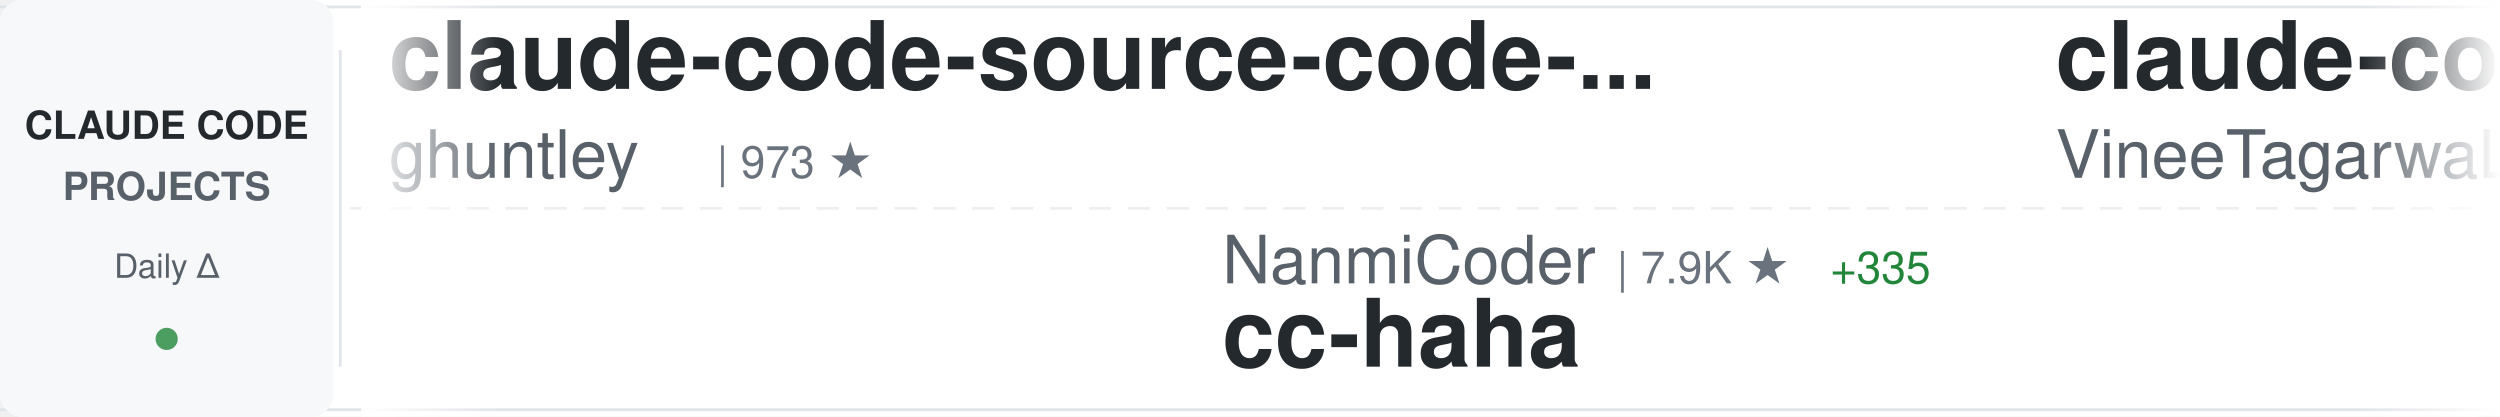
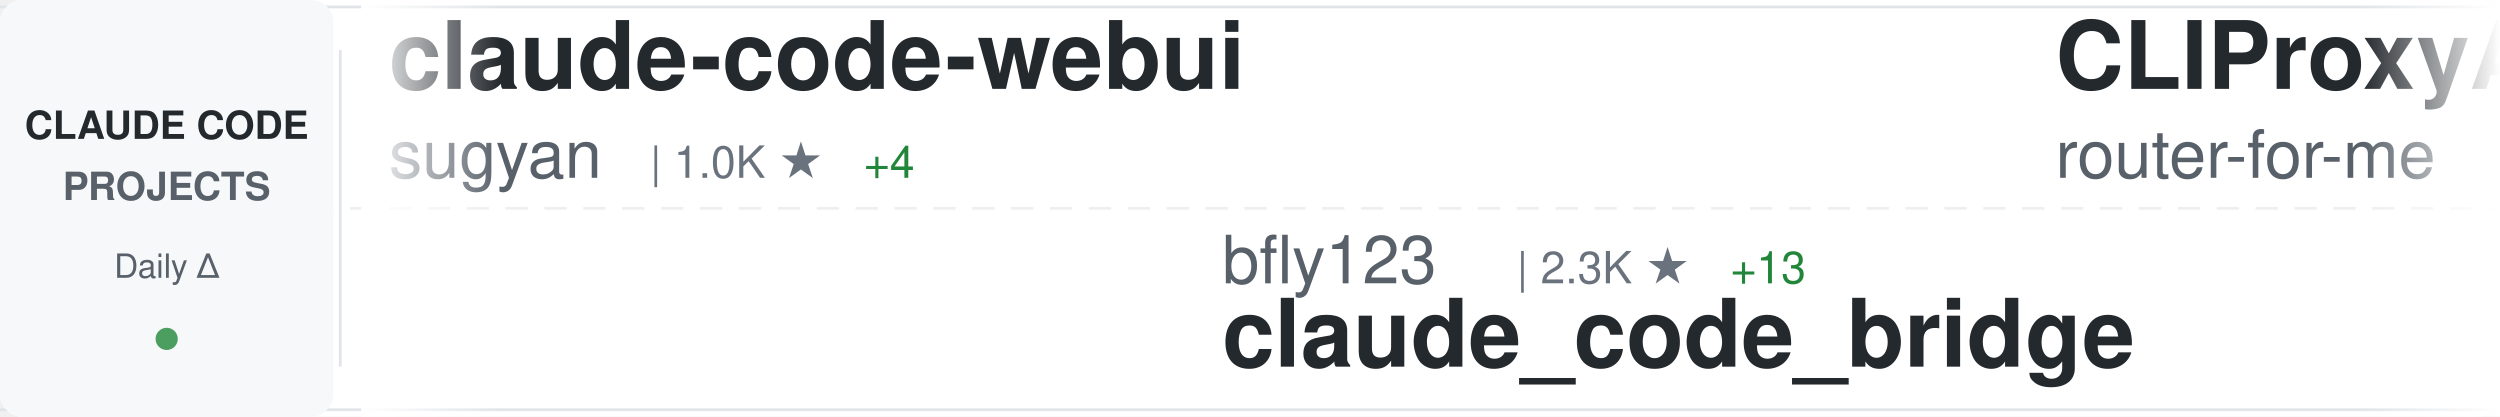
<svg xmlns="http://www.w3.org/2000/svg" width="900" height="150">
  <defs>
    <linearGradient id="awesomeLeftFade" x1="0%" y1="0%" x2="100%" y2="0%">
      <stop offset="0%" style="stop-color:#ffffff;stop-opacity:1" />
      <stop offset="100%" style="stop-color:#ffffff;stop-opacity:0" />
    </linearGradient>
    <linearGradient id="awesomeRightFade" x1="0%" y1="0%" x2="100%" y2="0%">
      <stop offset="0%" style="stop-color:#ffffff;stop-opacity:0" />
      <stop offset="100%" style="stop-color:#ffffff;stop-opacity:1" />
    </linearGradient>
  </defs>
  <rect width="900" height="150" fill="#ffffff" rx="8" />
  <rect x="0" y="2" width="900" height="1" fill="#e1e4e8" />
  <rect x="0" y="147" width="900" height="1" fill="#e1e4e8" />
  <line x1="0" y1="75" x2="900" y2="75" stroke="#e1e4e8" stroke-width="1" stroke-dasharray="8 6" opacity="0.6" />
  <rect x="0" y="0" width="120" height="150" fill="#f6f8fa" rx="8" />
  <text x="60" y="50" font-family="-apple-system, BlinkMacSystemFont, 'Segoe UI', Helvetica, Arial, sans-serif" font-size="14" font-weight="600" fill="#24292e" text-anchor="middle">CLAUDE CODE</text>
  <text x="60" y="72" font-family="-apple-system, BlinkMacSystemFont, 'Segoe UI', Helvetica, Arial, sans-serif" font-size="14" font-weight="600" fill="#586069" text-anchor="middle">PROJECTS</text>
  <text x="60" y="100" font-family="-apple-system, BlinkMacSystemFont, 'Segoe UI', Helvetica, Arial, sans-serif" font-size="12" font-weight="500" fill="#586069" text-anchor="middle">Daily Δ</text>
  <circle cx="60" cy="122" r="4" fill="#22863a" opacity="0.8" />
  <rect x="122" y="18" width="1" height="114" fill="#e1e4e8" />
  <clipPath id="awesomeTickerClip">
    <rect x="130" y="0" width="770" height="150" />
  </clipPath>
  <g clip-path="url(#awesomeTickerClip)">
    <g id="awesomeTickerItems">
      <animateTransform attributeName="transform" attributeType="XML" type="translate" from="0 0" to="-3000 0" dur="54s" repeatCount="indefinite" />
      <g transform="translate(0, 0)">
-         <text x="140" y="32" font-family="-apple-system, BlinkMacSystemFont, 'Segoe UI', Helvetica, Arial, sans-serif" font-size="34" font-weight="600" fill="#24292e">claude-code-source-code-...</text>
-         <text x="140" y="64" font-family="-apple-system, BlinkMacSystemFont, 'Segoe UI', Helvetica, Arial, sans-serif" font-size="24" font-weight="400" fill="#586069">ghuntley</text>
-         <text x="258" y="64" font-family="-apple-system, BlinkMacSystemFont, 'Segoe UI', Helvetica, Arial, sans-serif" font-size="16" font-weight="500" fill="#6a737d">| 973 ★</text>
+         <text x="140" y="32" font-family="-apple-system, BlinkMacSystemFont, 'Segoe UI', Helvetica, Arial, sans-serif" font-size="34" font-weight="600" fill="#24292e">claude-code-webui</text>
+         <text x="140" y="64" font-family="-apple-system, BlinkMacSystemFont, 'Segoe UI', Helvetica, Arial, sans-serif" font-size="24" font-weight="400" fill="#586069">sugyan</text>
+         <text x="234" y="64" font-family="-apple-system, BlinkMacSystemFont, 'Segoe UI', Helvetica, Arial, sans-serif" font-size="16" font-weight="500" fill="#6a737d">| 1.0K ★</text>
+         <text x="311" y="64" font-family="-apple-system, BlinkMacSystemFont, 'Segoe UI', Helvetica, Arial, sans-serif" font-size="16" font-weight="500" fill="#22863a"> +4</text>
      </g>
      <g transform="translate(300, 0)">
-         <text x="140" y="102" font-family="-apple-system, BlinkMacSystemFont, 'Segoe UI', Helvetica, Arial, sans-serif" font-size="24" font-weight="400" fill="#586069">NanmiCoder</text>
-         <text x="282" y="102" font-family="-apple-system, BlinkMacSystemFont, 'Segoe UI', Helvetica, Arial, sans-serif" font-size="16" font-weight="500" fill="#6a737d">| 7.9K ★</text>
-         <text x="359" y="102" font-family="-apple-system, BlinkMacSystemFont, 'Segoe UI', Helvetica, Arial, sans-serif" font-size="16" font-weight="500" fill="#22863a"> +335</text>
-         <text x="140" y="132" font-family="-apple-system, BlinkMacSystemFont, 'Segoe UI', Helvetica, Arial, sans-serif" font-size="34" font-weight="600" fill="#24292e">cc-haha</text>
+         <text x="140" y="102" font-family="-apple-system, BlinkMacSystemFont, 'Segoe UI', Helvetica, Arial, sans-serif" font-size="24" font-weight="400" fill="#586069">bfly123</text>
+         <text x="246" y="102" font-family="-apple-system, BlinkMacSystemFont, 'Segoe UI', Helvetica, Arial, sans-serif" font-size="16" font-weight="500" fill="#6a737d">| 2.3K ★</text>
+         <text x="323" y="102" font-family="-apple-system, BlinkMacSystemFont, 'Segoe UI', Helvetica, Arial, sans-serif" font-size="16" font-weight="500" fill="#22863a"> +13</text>
+         <text x="140" y="132" font-family="-apple-system, BlinkMacSystemFont, 'Segoe UI', Helvetica, Arial, sans-serif" font-size="34" font-weight="600" fill="#24292e">claude_code_bridge</text>
      </g>
      <g transform="translate(600, 0)">
-         <text x="140" y="32" font-family="-apple-system, BlinkMacSystemFont, 'Segoe UI', Helvetica, Arial, sans-serif" font-size="34" font-weight="600" fill="#24292e">claude-code</text>
-         <text x="140" y="64" font-family="-apple-system, BlinkMacSystemFont, 'Segoe UI', Helvetica, Arial, sans-serif" font-size="24" font-weight="400" fill="#586069">VineeTagarwaL-code</text>
-         <text x="378" y="64" font-family="-apple-system, BlinkMacSystemFont, 'Segoe UI', Helvetica, Arial, sans-serif" font-size="16" font-weight="500" fill="#6a737d">| 273 ★</text>
-         <text x="446" y="64" font-family="-apple-system, BlinkMacSystemFont, 'Segoe UI', Helvetica, Arial, sans-serif" font-size="16" font-weight="500" fill="#22863a"> +1</text>
+         <text x="140" y="32" font-family="-apple-system, BlinkMacSystemFont, 'Segoe UI', Helvetica, Arial, sans-serif" font-size="34" font-weight="600" fill="#24292e">CLIProxyAPI</text>
+         <text x="140" y="64" font-family="-apple-system, BlinkMacSystemFont, 'Segoe UI', Helvetica, Arial, sans-serif" font-size="24" font-weight="400" fill="#586069">router-for-me</text>
+         <text x="318" y="64" font-family="-apple-system, BlinkMacSystemFont, 'Segoe UI', Helvetica, Arial, sans-serif" font-size="16" font-weight="500" fill="#6a737d">| 27.9K ★</text>
+         <text x="404" y="64" font-family="-apple-system, BlinkMacSystemFont, 'Segoe UI', Helvetica, Arial, sans-serif" font-size="16" font-weight="500" fill="#22863a"> +231</text>
      </g>
      <g transform="translate(900, 0)">
-         <text x="140" y="102" font-family="-apple-system, BlinkMacSystemFont, 'Segoe UI', Helvetica, Arial, sans-serif" font-size="24" font-weight="400" fill="#586069">tanbiralam</text>
-         <text x="282" y="102" font-family="-apple-system, BlinkMacSystemFont, 'Segoe UI', Helvetica, Arial, sans-serif" font-size="16" font-weight="500" fill="#6a737d">| 1.5K ★</text>
-         <text x="359" y="102" font-family="-apple-system, BlinkMacSystemFont, 'Segoe UI', Helvetica, Arial, sans-serif" font-size="16" font-weight="500" fill="#22863a"> +13</text>
-         <text x="140" y="132" font-family="-apple-system, BlinkMacSystemFont, 'Segoe UI', Helvetica, Arial, sans-serif" font-size="34" font-weight="600" fill="#24292e">claude-code</text>
+         <text x="140" y="102" font-family="-apple-system, BlinkMacSystemFont, 'Segoe UI', Helvetica, Arial, sans-serif" font-size="24" font-weight="400" fill="#586069">anthropics</text>
+         <text x="282" y="102" font-family="-apple-system, BlinkMacSystemFont, 'Segoe UI', Helvetica, Arial, sans-serif" font-size="16" font-weight="500" fill="#6a737d">| 798 ★</text>
+         <text x="350" y="102" font-family="-apple-system, BlinkMacSystemFont, 'Segoe UI', Helvetica, Arial, sans-serif" font-size="16" font-weight="500" fill="#22863a"> +1</text>
+         <text x="140" y="132" font-family="-apple-system, BlinkMacSystemFont, 'Segoe UI', Helvetica, Arial, sans-serif" font-size="34" font-weight="600" fill="#24292e">claude-code-base-action</text>
      </g>
      <g transform="translate(1200, 0)">
-         <text x="140" y="32" font-family="-apple-system, BlinkMacSystemFont, 'Segoe UI', Helvetica, Arial, sans-serif" font-size="34" font-weight="600" fill="#24292e">Claude-code</text>
-         <text x="140" y="64" font-family="-apple-system, BlinkMacSystemFont, 'Segoe UI', Helvetica, Arial, sans-serif" font-size="24" font-weight="400" fill="#586069">fazxes</text>
-         <text x="234" y="64" font-family="-apple-system, BlinkMacSystemFont, 'Segoe UI', Helvetica, Arial, sans-serif" font-size="16" font-weight="500" fill="#6a737d">| 209 ★</text>
-         <text x="302" y="64" font-family="-apple-system, BlinkMacSystemFont, 'Segoe UI', Helvetica, Arial, sans-serif" font-size="16" font-weight="500" fill="#22863a"> +1</text>
+         <text x="140" y="32" font-family="-apple-system, BlinkMacSystemFont, 'Segoe UI', Helvetica, Arial, sans-serif" font-size="34" font-weight="600" fill="#24292e">claude-code-from-source</text>
+         <text x="140" y="64" font-family="-apple-system, BlinkMacSystemFont, 'Segoe UI', Helvetica, Arial, sans-serif" font-size="24" font-weight="400" fill="#586069">alejandrobalderas</text>
+         <text x="366" y="64" font-family="-apple-system, BlinkMacSystemFont, 'Segoe UI', Helvetica, Arial, sans-serif" font-size="16" font-weight="500" fill="#6a737d">| 1.7K ★</text>
+         <text x="443" y="64" font-family="-apple-system, BlinkMacSystemFont, 'Segoe UI', Helvetica, Arial, sans-serif" font-size="16" font-weight="500" fill="#22863a"> +14</text>
      </g>
      <g transform="translate(1500, 0)">
-         <text x="140" y="102" font-family="-apple-system, BlinkMacSystemFont, 'Segoe UI', Helvetica, Arial, sans-serif" font-size="24" font-weight="400" fill="#586069">huangserva</text>
-         <text x="282" y="102" font-family="-apple-system, BlinkMacSystemFont, 'Segoe UI', Helvetica, Arial, sans-serif" font-size="16" font-weight="500" fill="#6a737d">| 557 ★</text>
-         <text x="140" y="132" font-family="-apple-system, BlinkMacSystemFont, 'Segoe UI', Helvetica, Arial, sans-serif" font-size="34" font-weight="600" fill="#24292e">claude-code-cli</text>
+         <text x="140" y="102" font-family="-apple-system, BlinkMacSystemFont, 'Segoe UI', Helvetica, Arial, sans-serif" font-size="24" font-weight="400" fill="#586069">lorryjovens-hub</text>
+         <text x="342" y="102" font-family="-apple-system, BlinkMacSystemFont, 'Segoe UI', Helvetica, Arial, sans-serif" font-size="16" font-weight="500" fill="#6a737d">| 1.4K ★</text>
+         <text x="419" y="102" font-family="-apple-system, BlinkMacSystemFont, 'Segoe UI', Helvetica, Arial, sans-serif" font-size="16" font-weight="500" fill="#22863a"> +10</text>
+         <text x="140" y="132" font-family="-apple-system, BlinkMacSystemFont, 'Segoe UI', Helvetica, Arial, sans-serif" font-size="34" font-weight="600" fill="#24292e">claude-code-rust</text>
      </g>
      <g transform="translate(1800, 0)">
-         <text x="140" y="32" font-family="-apple-system, BlinkMacSystemFont, 'Segoe UI', Helvetica, Arial, sans-serif" font-size="34" font-weight="600" fill="#24292e">sc-claude-code-files</text>
-         <text x="140" y="64" font-family="-apple-system, BlinkMacSystemFont, 'Segoe UI', Helvetica, Arial, sans-serif" font-size="24" font-weight="400" fill="#586069">https-deeplearning-ai</text>
-         <text x="414" y="64" font-family="-apple-system, BlinkMacSystemFont, 'Segoe UI', Helvetica, Arial, sans-serif" font-size="16" font-weight="500" fill="#6a737d">| 491 ★</text>
-         <text x="482" y="64" font-family="-apple-system, BlinkMacSystemFont, 'Segoe UI', Helvetica, Arial, sans-serif" font-size="16" font-weight="500" fill="#22863a"> +1</text>
+         <text x="140" y="32" font-family="-apple-system, BlinkMacSystemFont, 'Segoe UI', Helvetica, Arial, sans-serif" font-size="34" font-weight="600" fill="#24292e">claude-code</text>
+         <text x="140" y="64" font-family="-apple-system, BlinkMacSystemFont, 'Segoe UI', Helvetica, Arial, sans-serif" font-size="24" font-weight="400" fill="#586069">anthropics</text>
+         <text x="282" y="64" font-family="-apple-system, BlinkMacSystemFont, 'Segoe UI', Helvetica, Arial, sans-serif" font-size="16" font-weight="500" fill="#6a737d">| 116.8K ★</text>
+         <text x="377" y="64" font-family="-apple-system, BlinkMacSystemFont, 'Segoe UI', Helvetica, Arial, sans-serif" font-size="16" font-weight="500" fill="#22863a"> +385</text>
      </g>
      <g transform="translate(2100, 0)">
-         <text x="140" y="102" font-family="-apple-system, BlinkMacSystemFont, 'Segoe UI', Helvetica, Arial, sans-serif" font-size="24" font-weight="400" fill="#586069">FlorianBruniaux</text>
-         <text x="342" y="102" font-family="-apple-system, BlinkMacSystemFont, 'Segoe UI', Helvetica, Arial, sans-serif" font-size="16" font-weight="500" fill="#6a737d">| 3.8K ★</text>
-         <text x="419" y="102" font-family="-apple-system, BlinkMacSystemFont, 'Segoe UI', Helvetica, Arial, sans-serif" font-size="16" font-weight="500" fill="#22863a"> +39</text>
-         <text x="140" y="132" font-family="-apple-system, BlinkMacSystemFont, 'Segoe UI', Helvetica, Arial, sans-serif" font-size="34" font-weight="600" fill="#24292e">claude-code-ultimate-gui...</text>
+         <text x="140" y="102" font-family="-apple-system, BlinkMacSystemFont, 'Segoe UI', Helvetica, Arial, sans-serif" font-size="24" font-weight="400" fill="#586069">Donchitos</text>
+         <text x="270" y="102" font-family="-apple-system, BlinkMacSystemFont, 'Segoe UI', Helvetica, Arial, sans-serif" font-size="16" font-weight="500" fill="#6a737d">| 15.3K ★</text>
+         <text x="356" y="102" font-family="-apple-system, BlinkMacSystemFont, 'Segoe UI', Helvetica, Arial, sans-serif" font-size="16" font-weight="500" fill="#22863a"> +549</text>
+         <text x="140" y="132" font-family="-apple-system, BlinkMacSystemFont, 'Segoe UI', Helvetica, Arial, sans-serif" font-size="34" font-weight="600" fill="#24292e">Claude-Code-Game-Studios</text>
      </g>
      <g transform="translate(2400, 0)">
-         <text x="140" y="32" font-family="-apple-system, BlinkMacSystemFont, 'Segoe UI', Helvetica, Arial, sans-serif" font-size="34" font-weight="600" fill="#24292e">cc-switch</text>
-         <text x="140" y="64" font-family="-apple-system, BlinkMacSystemFont, 'Segoe UI', Helvetica, Arial, sans-serif" font-size="24" font-weight="400" fill="#586069">farion1231</text>
-         <text x="282" y="64" font-family="-apple-system, BlinkMacSystemFont, 'Segoe UI', Helvetica, Arial, sans-serif" font-size="16" font-weight="500" fill="#6a737d">| 48.8K ★</text>
-         <text x="368" y="64" font-family="-apple-system, BlinkMacSystemFont, 'Segoe UI', Helvetica, Arial, sans-serif" font-size="16" font-weight="500" fill="#22863a"> +664</text>
+         <text x="140" y="32" font-family="-apple-system, BlinkMacSystemFont, 'Segoe UI', Helvetica, Arial, sans-serif" font-size="34" font-weight="600" fill="#24292e">awesome-claude-code-suba...</text>
+         <text x="140" y="64" font-family="-apple-system, BlinkMacSystemFont, 'Segoe UI', Helvetica, Arial, sans-serif" font-size="24" font-weight="400" fill="#586069">VoltAgent</text>
+         <text x="270" y="64" font-family="-apple-system, BlinkMacSystemFont, 'Segoe UI', Helvetica, Arial, sans-serif" font-size="16" font-weight="500" fill="#6a737d">| 18.0K ★</text>
+         <text x="356" y="64" font-family="-apple-system, BlinkMacSystemFont, 'Segoe UI', Helvetica, Arial, sans-serif" font-size="16" font-weight="500" fill="#22863a"> +94</text>
      </g>
      <g transform="translate(2700, 0)">
-         <text x="140" y="102" font-family="-apple-system, BlinkMacSystemFont, 'Segoe UI', Helvetica, Arial, sans-serif" font-size="24" font-weight="400" fill="#586069">anthropics</text>
-         <text x="282" y="102" font-family="-apple-system, BlinkMacSystemFont, 'Segoe UI', Helvetica, Arial, sans-serif" font-size="16" font-weight="500" fill="#6a737d">| 17.5K ★</text>
-         <text x="368" y="102" font-family="-apple-system, BlinkMacSystemFont, 'Segoe UI', Helvetica, Arial, sans-serif" font-size="16" font-weight="500" fill="#22863a"> +91</text>
-         <text x="140" y="132" font-family="-apple-system, BlinkMacSystemFont, 'Segoe UI', Helvetica, Arial, sans-serif" font-size="34" font-weight="600" fill="#24292e">claude-plugins-official</text>
+         <text x="140" y="102" font-family="-apple-system, BlinkMacSystemFont, 'Segoe UI', Helvetica, Arial, sans-serif" font-size="24" font-weight="400" fill="#586069">Windy3f3f3f3f</text>
+         <text x="318" y="102" font-family="-apple-system, BlinkMacSystemFont, 'Segoe UI', Helvetica, Arial, sans-serif" font-size="16" font-weight="500" fill="#6a737d">| 2.0K ★</text>
+         <text x="395" y="102" font-family="-apple-system, BlinkMacSystemFont, 'Segoe UI', Helvetica, Arial, sans-serif" font-size="16" font-weight="500" fill="#22863a"> +13</text>
+         <text x="140" y="132" font-family="-apple-system, BlinkMacSystemFont, 'Segoe UI', Helvetica, Arial, sans-serif" font-size="34" font-weight="600" fill="#24292e">how-claude-code-works</text>
      </g>
      <g transform="translate(3000, 0)">
-         <text x="140" y="32" font-family="-apple-system, BlinkMacSystemFont, 'Segoe UI', Helvetica, Arial, sans-serif" font-size="34" font-weight="600" fill="#24292e">claude-code-source-code-...</text>
-         <text x="140" y="64" font-family="-apple-system, BlinkMacSystemFont, 'Segoe UI', Helvetica, Arial, sans-serif" font-size="24" font-weight="400" fill="#586069">ghuntley</text>
-         <text x="258" y="64" font-family="-apple-system, BlinkMacSystemFont, 'Segoe UI', Helvetica, Arial, sans-serif" font-size="16" font-weight="500" fill="#6a737d">| 973 ★</text>
+         <text x="140" y="32" font-family="-apple-system, BlinkMacSystemFont, 'Segoe UI', Helvetica, Arial, sans-serif" font-size="34" font-weight="600" fill="#24292e">claude-code-webui</text>
+         <text x="140" y="64" font-family="-apple-system, BlinkMacSystemFont, 'Segoe UI', Helvetica, Arial, sans-serif" font-size="24" font-weight="400" fill="#586069">sugyan</text>
+         <text x="234" y="64" font-family="-apple-system, BlinkMacSystemFont, 'Segoe UI', Helvetica, Arial, sans-serif" font-size="16" font-weight="500" fill="#6a737d">| 1.0K ★</text>
+         <text x="311" y="64" font-family="-apple-system, BlinkMacSystemFont, 'Segoe UI', Helvetica, Arial, sans-serif" font-size="16" font-weight="500" fill="#22863a"> +4</text>
      </g>
      <g transform="translate(3300, 0)">
-         <text x="140" y="102" font-family="-apple-system, BlinkMacSystemFont, 'Segoe UI', Helvetica, Arial, sans-serif" font-size="24" font-weight="400" fill="#586069">NanmiCoder</text>
-         <text x="282" y="102" font-family="-apple-system, BlinkMacSystemFont, 'Segoe UI', Helvetica, Arial, sans-serif" font-size="16" font-weight="500" fill="#6a737d">| 7.9K ★</text>
-         <text x="359" y="102" font-family="-apple-system, BlinkMacSystemFont, 'Segoe UI', Helvetica, Arial, sans-serif" font-size="16" font-weight="500" fill="#22863a"> +335</text>
-         <text x="140" y="132" font-family="-apple-system, BlinkMacSystemFont, 'Segoe UI', Helvetica, Arial, sans-serif" font-size="34" font-weight="600" fill="#24292e">cc-haha</text>
+         <text x="140" y="102" font-family="-apple-system, BlinkMacSystemFont, 'Segoe UI', Helvetica, Arial, sans-serif" font-size="24" font-weight="400" fill="#586069">bfly123</text>
+         <text x="246" y="102" font-family="-apple-system, BlinkMacSystemFont, 'Segoe UI', Helvetica, Arial, sans-serif" font-size="16" font-weight="500" fill="#6a737d">| 2.3K ★</text>
+         <text x="323" y="102" font-family="-apple-system, BlinkMacSystemFont, 'Segoe UI', Helvetica, Arial, sans-serif" font-size="16" font-weight="500" fill="#22863a"> +13</text>
+         <text x="140" y="132" font-family="-apple-system, BlinkMacSystemFont, 'Segoe UI', Helvetica, Arial, sans-serif" font-size="34" font-weight="600" fill="#24292e">claude_code_bridge</text>
      </g>
      <g transform="translate(3600, 0)">
-         <text x="140" y="32" font-family="-apple-system, BlinkMacSystemFont, 'Segoe UI', Helvetica, Arial, sans-serif" font-size="34" font-weight="600" fill="#24292e">claude-code</text>
-         <text x="140" y="64" font-family="-apple-system, BlinkMacSystemFont, 'Segoe UI', Helvetica, Arial, sans-serif" font-size="24" font-weight="400" fill="#586069">VineeTagarwaL-code</text>
-         <text x="378" y="64" font-family="-apple-system, BlinkMacSystemFont, 'Segoe UI', Helvetica, Arial, sans-serif" font-size="16" font-weight="500" fill="#6a737d">| 273 ★</text>
-         <text x="446" y="64" font-family="-apple-system, BlinkMacSystemFont, 'Segoe UI', Helvetica, Arial, sans-serif" font-size="16" font-weight="500" fill="#22863a"> +1</text>
+         <text x="140" y="32" font-family="-apple-system, BlinkMacSystemFont, 'Segoe UI', Helvetica, Arial, sans-serif" font-size="34" font-weight="600" fill="#24292e">CLIProxyAPI</text>
+         <text x="140" y="64" font-family="-apple-system, BlinkMacSystemFont, 'Segoe UI', Helvetica, Arial, sans-serif" font-size="24" font-weight="400" fill="#586069">router-for-me</text>
+         <text x="318" y="64" font-family="-apple-system, BlinkMacSystemFont, 'Segoe UI', Helvetica, Arial, sans-serif" font-size="16" font-weight="500" fill="#6a737d">| 27.9K ★</text>
+         <text x="404" y="64" font-family="-apple-system, BlinkMacSystemFont, 'Segoe UI', Helvetica, Arial, sans-serif" font-size="16" font-weight="500" fill="#22863a"> +231</text>
      </g>
      <g transform="translate(3900, 0)">
-         <text x="140" y="102" font-family="-apple-system, BlinkMacSystemFont, 'Segoe UI', Helvetica, Arial, sans-serif" font-size="24" font-weight="400" fill="#586069">tanbiralam</text>
-         <text x="282" y="102" font-family="-apple-system, BlinkMacSystemFont, 'Segoe UI', Helvetica, Arial, sans-serif" font-size="16" font-weight="500" fill="#6a737d">| 1.5K ★</text>
-         <text x="359" y="102" font-family="-apple-system, BlinkMacSystemFont, 'Segoe UI', Helvetica, Arial, sans-serif" font-size="16" font-weight="500" fill="#22863a"> +13</text>
-         <text x="140" y="132" font-family="-apple-system, BlinkMacSystemFont, 'Segoe UI', Helvetica, Arial, sans-serif" font-size="34" font-weight="600" fill="#24292e">claude-code</text>
+         <text x="140" y="102" font-family="-apple-system, BlinkMacSystemFont, 'Segoe UI', Helvetica, Arial, sans-serif" font-size="24" font-weight="400" fill="#586069">anthropics</text>
+         <text x="282" y="102" font-family="-apple-system, BlinkMacSystemFont, 'Segoe UI', Helvetica, Arial, sans-serif" font-size="16" font-weight="500" fill="#6a737d">| 798 ★</text>
+         <text x="350" y="102" font-family="-apple-system, BlinkMacSystemFont, 'Segoe UI', Helvetica, Arial, sans-serif" font-size="16" font-weight="500" fill="#22863a"> +1</text>
+         <text x="140" y="132" font-family="-apple-system, BlinkMacSystemFont, 'Segoe UI', Helvetica, Arial, sans-serif" font-size="34" font-weight="600" fill="#24292e">claude-code-base-action</text>
      </g>
    </g>
  </g>
  <rect x="130" y="0" width="50" height="150" fill="url(#awesomeLeftFade)" />
  <rect x="850" y="0" width="50" height="150" fill="url(#awesomeRightFade)" />
</svg>
